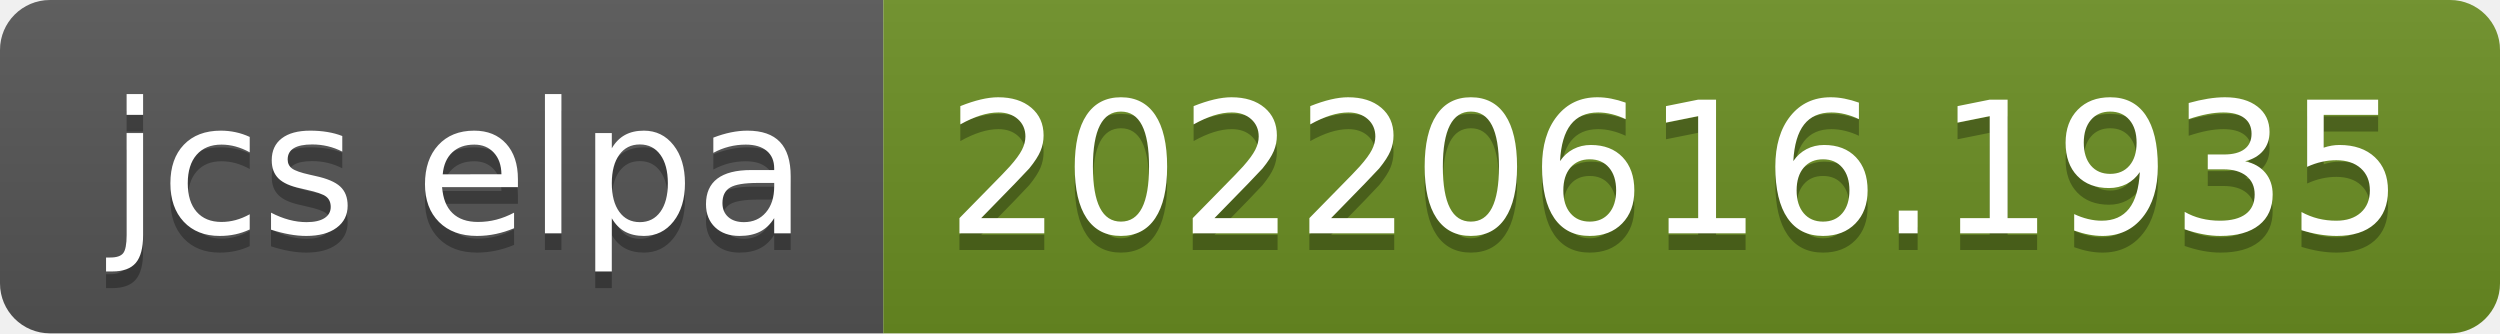
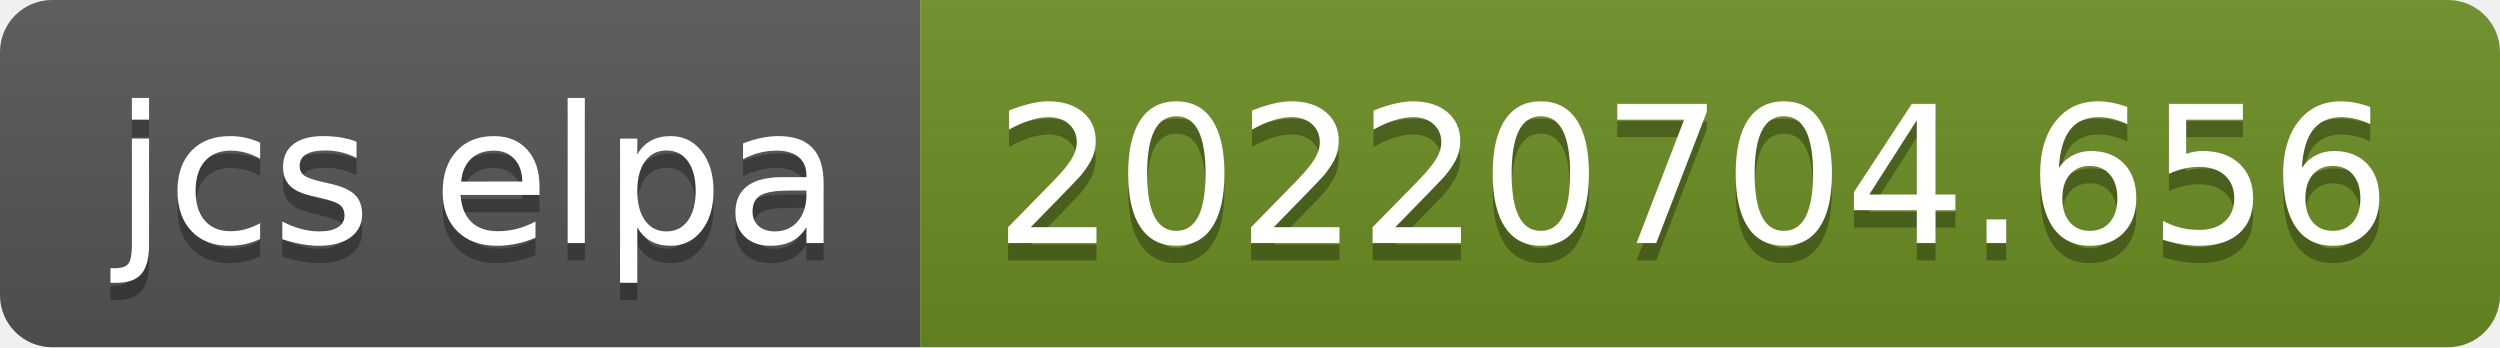
- <svg xmlns="http://www.w3.org/2000/svg" width="150" height="20" role="img" aria-label="jcs elpa: 20220616.1935">
+ <svg xmlns="http://www.w3.org/2000/svg" width="144" height="20" role="img" aria-label="jcs elpa: 20220704.656">
  <linearGradient id="s" x2="0" y2="100%">
    <stop offset="0" stop-color="#bbb" stop-opacity=".1" />
    <stop offset="1" stop-opacity=".1" />
  </linearGradient>
  <clipPath id="r">
-     <rect width="150" height="20" rx="3" fill="#fff" />
+     <rect width="144" height="20" rx="3" fill="#fff" />
  </clipPath>
  <g clip-path="url(#r)">
    <rect width="53" height="20" fill="#555" />
-     <rect x="53" width="97" height="20" fill="#6b8e23" />
-     <rect width="150" height="20" fill="url(#s)" />
+     <rect x="53" width="91" height="20" fill="#6b8e23" />
+     <rect width="144" height="20" fill="url(#s)" />
  </g>
  <g fill="#fff" text-anchor="middle" font-family="Verdana,Geneva,DejaVu Sans,sans-serif" text-rendering="geometricPrecision" font-size="110">
    <text aria-hidden="true" x="275" y="150" fill="#010101" fill-opacity=".3" transform="scale(.1)" textLength="430">jcs elpa</text>
    <text x="275" y="140" transform="scale(.1)" fill="#fff" textLength="430">jcs elpa</text>
-     <text aria-hidden="true" x="1005" y="150" fill="#010101" fill-opacity=".3" transform="scale(.1)" textLength="870">20220616.1935</text>
-     <text x="1005" y="140" transform="scale(.1)" fill="#fff" textLength="870">20220616.1935</text>
+     <text aria-hidden="true" x="975" y="150" fill="#010101" fill-opacity=".3" transform="scale(.1)" textLength="810">20220704.656</text>
+     <text x="975" y="140" transform="scale(.1)" fill="#fff" textLength="810">20220704.656</text>
  </g>
</svg>
